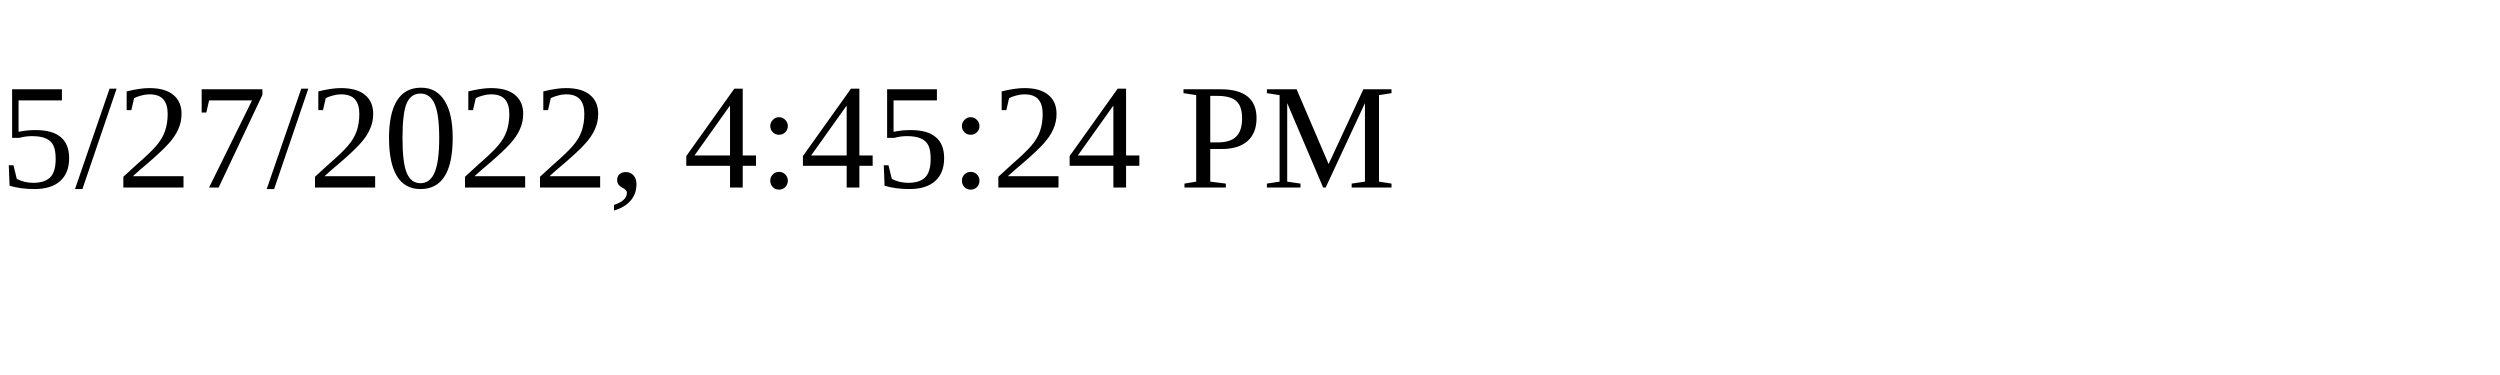
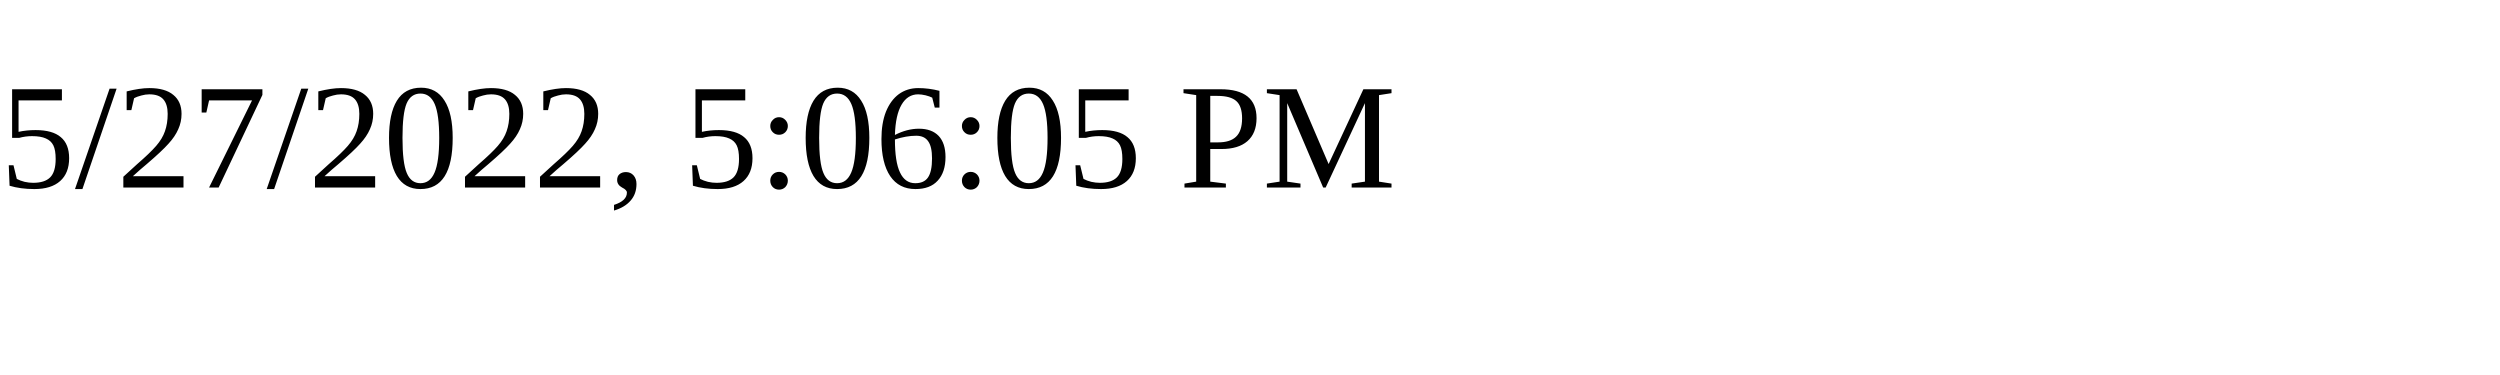
<svg xmlns="http://www.w3.org/2000/svg" height="30" width="200">
-   <text x="0" y="15">5/27/2022, 4:45:24 PM</text>
+   <text x="0" y="15">5/27/2022, 5:06:05 PM</text>
</svg>
